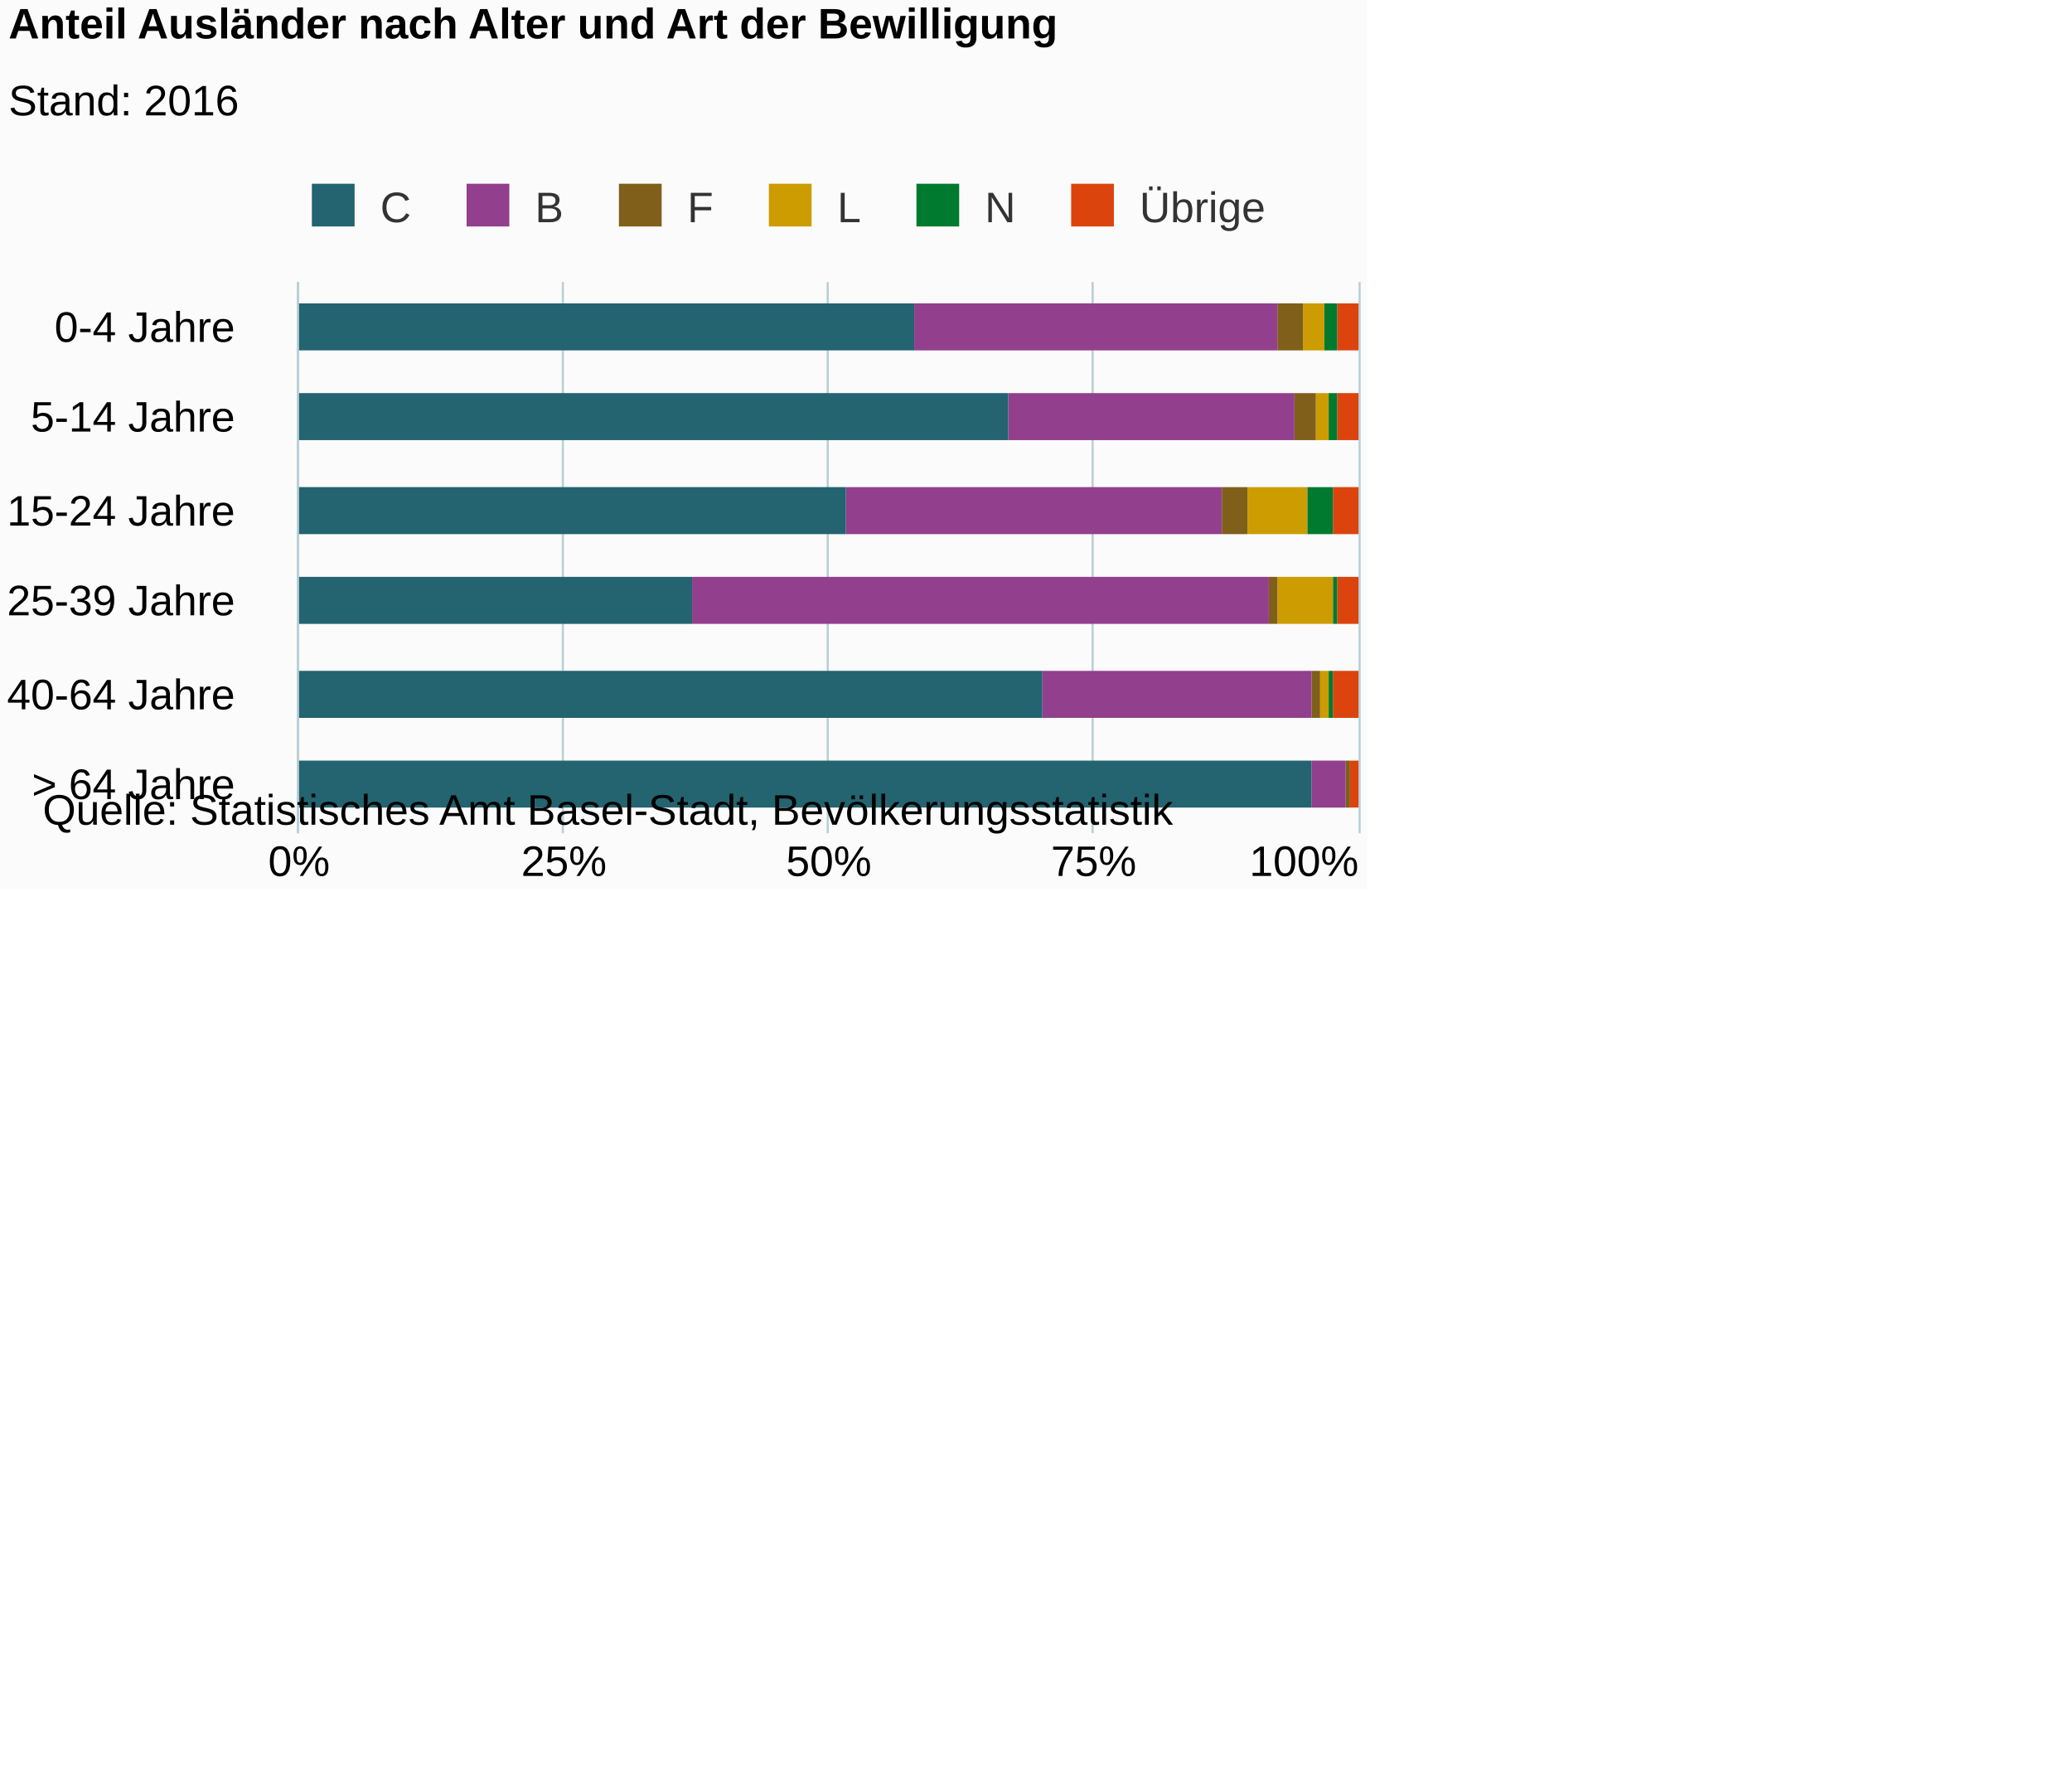
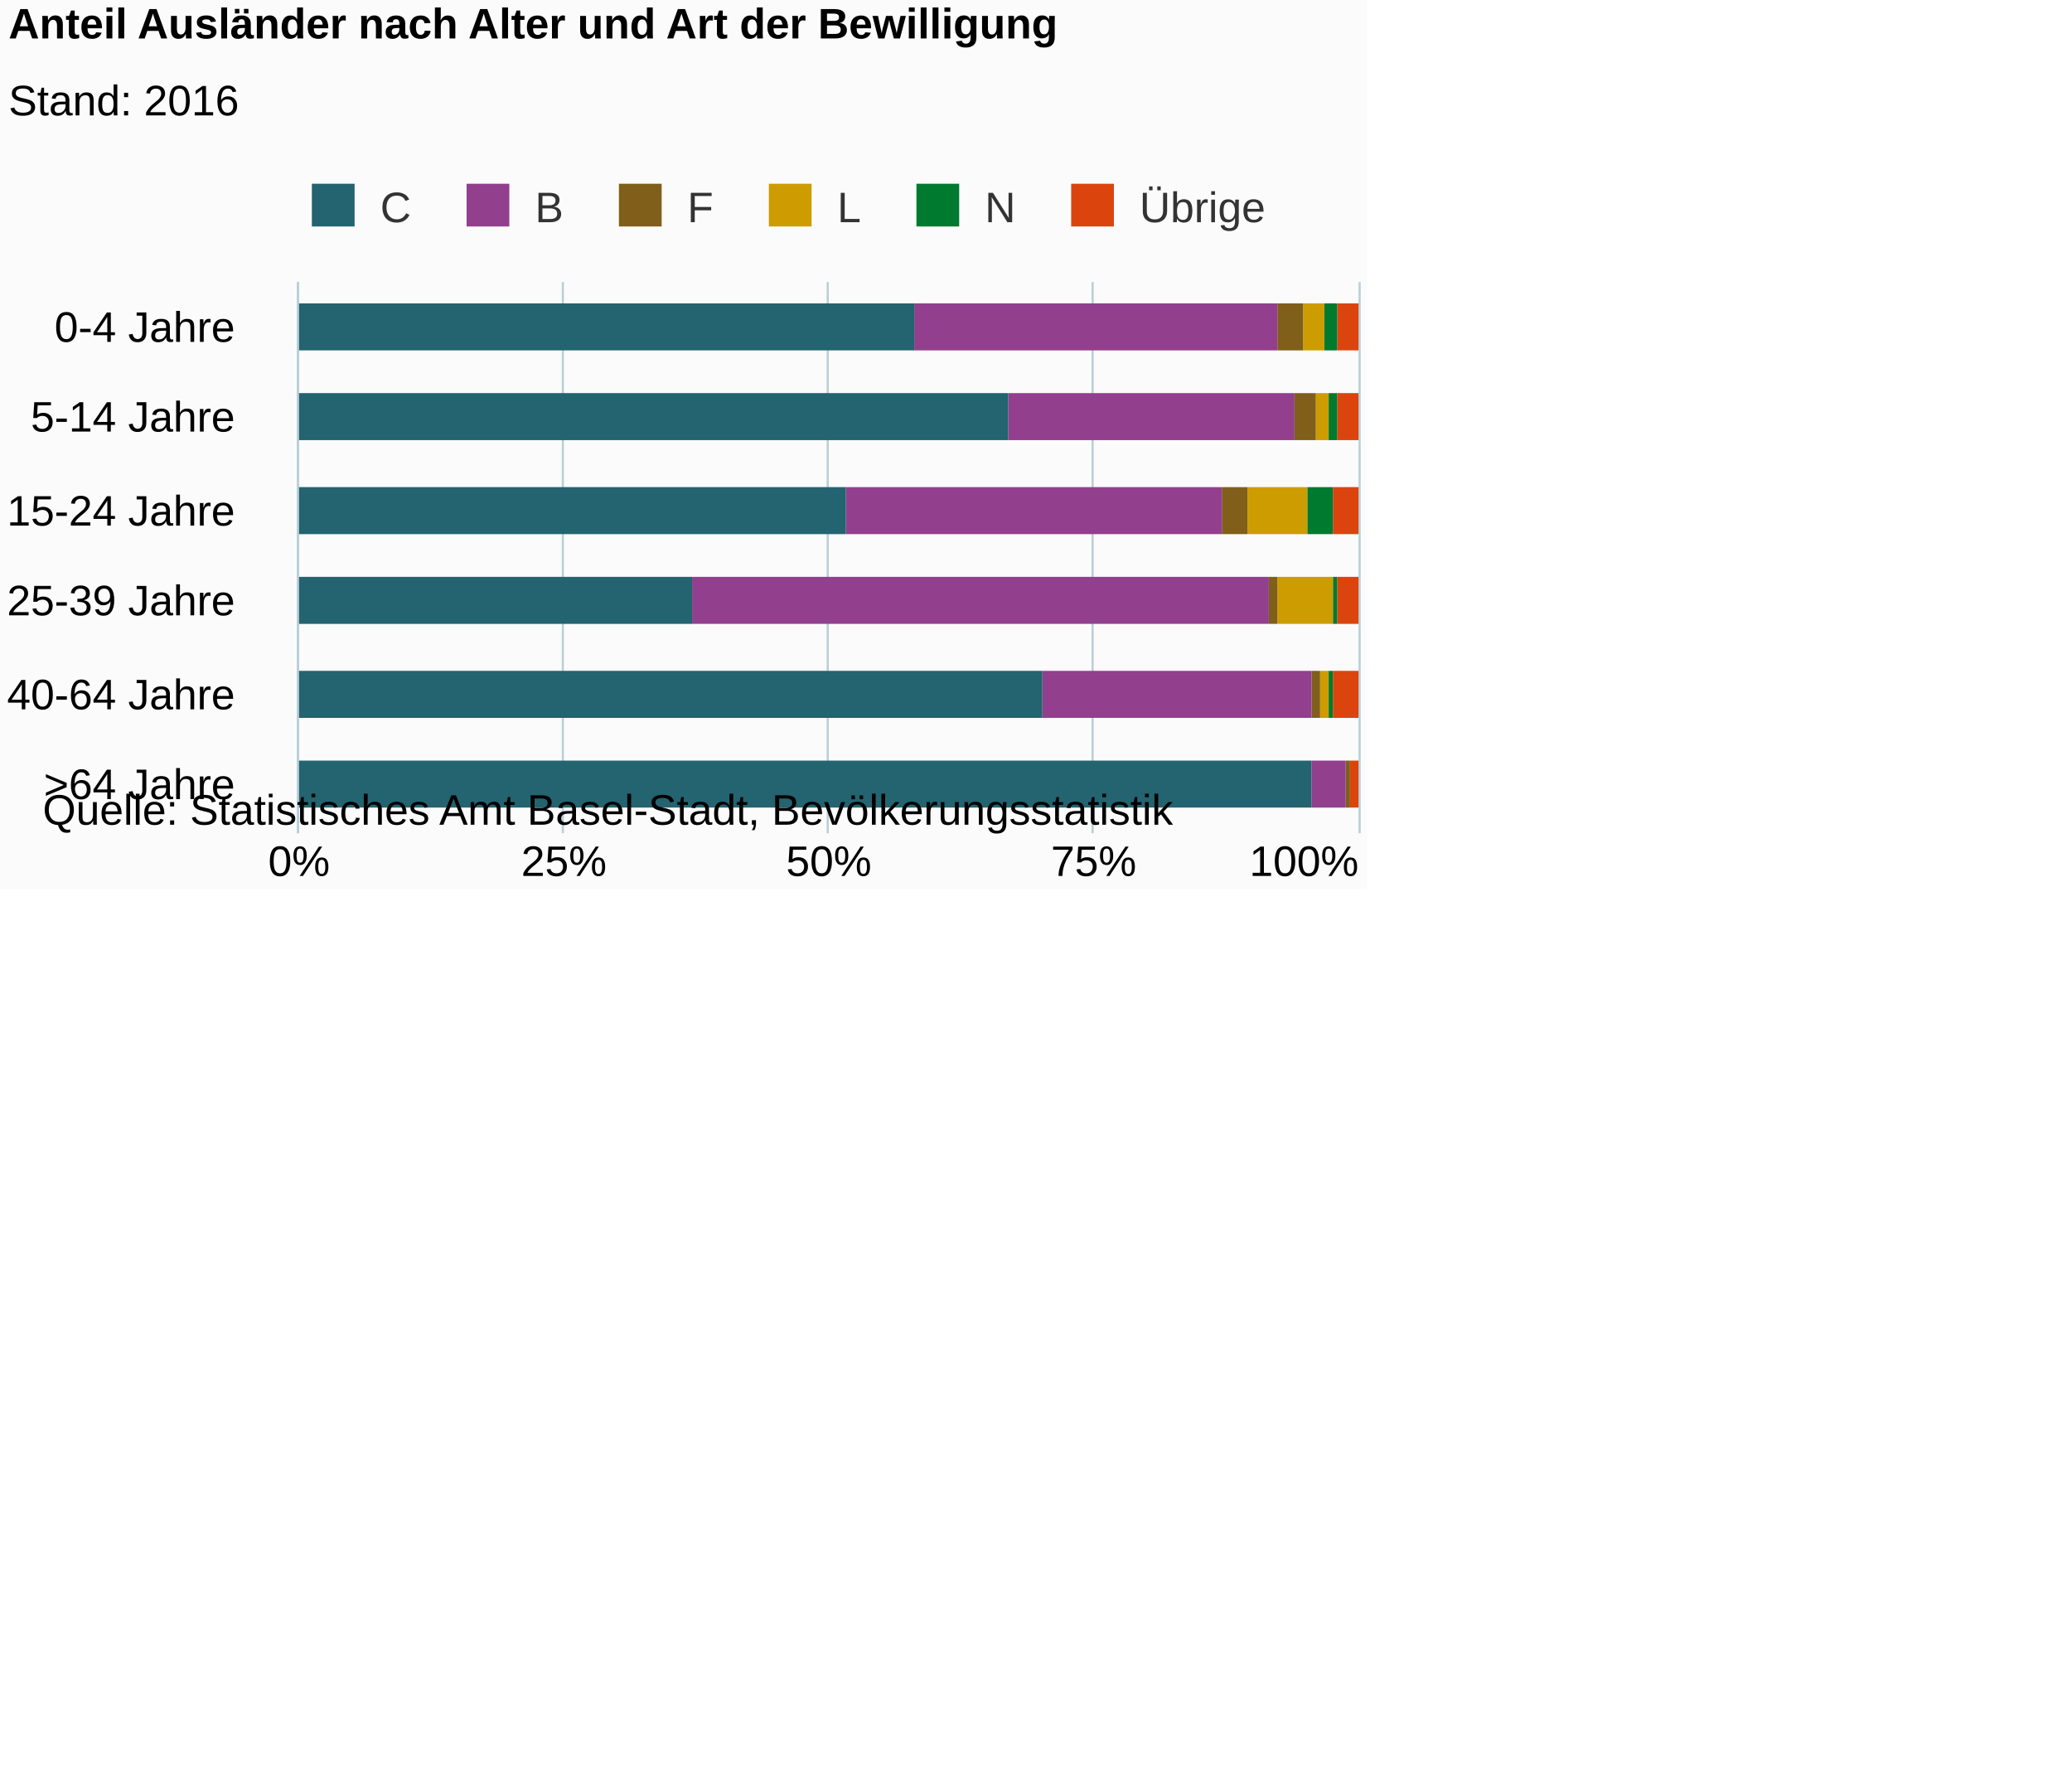
<svg xmlns="http://www.w3.org/2000/svg" version="1.1" class="highcharts-root" style="font-family:Arial;font-size:12px;" viewBox="0 0 485 415">
  <defs>
-     <clipPath id="highcharts-fl97xdg-6">
+     <clipPath id="highcharts-a7hwyad-6">
      <rect x="0" y="0" width="129" height="248" fill="none" />
    </clipPath>
-     <clipPath id="highcharts-fl97xdg-7">
+     <clipPath id="highcharts-a7hwyad-7">
      <rect x="0" y="0" width="129" height="248" fill="none" />
    </clipPath>
  </defs>
  <rect fill="#fbfbfb" class="highcharts-background" x="0" y="0" width="320" height="208" rx="0" ry="0" />
  <rect fill="none" class="highcharts-plot-background" x="70" y="66" width="248" height="129" />
  <g class="highcharts-pane-group" />
  <g class="highcharts-grid highcharts-xaxis-grid ">
    <path fill="none" class="highcharts-grid-line" d="M 70 88.5 L 318 88.5" opacity="1" />
    <path fill="none" class="highcharts-grid-line" d="M 70 109.5 L 318 109.5" opacity="1" />
    <path fill="none" class="highcharts-grid-line" d="M 70 131.5 L 318 131.5" opacity="1" />
    <path fill="none" class="highcharts-grid-line" d="M 70 152.5 L 318 152.5" opacity="1" />
    <path fill="none" class="highcharts-grid-line" d="M 70 174.5 L 318 174.5" opacity="1" />
    <path fill="none" class="highcharts-grid-line" d="M 70 195.5 L 318 195.5" opacity="1" />
    <path fill="none" class="highcharts-grid-line" d="M 70 66.5 L 318 66.5" opacity="1" />
  </g>
  <g class="highcharts-grid highcharts-yaxis-grid ">
    <path fill="none" stroke="#B9CFD7" stroke-width="0.5" class="highcharts-grid-line" d="M 69.75 66 L 69.75 195" opacity="1" />
    <path fill="none" stroke="#B9CFD7" stroke-width="0.5" class="highcharts-grid-line" d="M 131.75 66 L 131.75 195" opacity="1" />
    <path fill="none" stroke="#B9CFD7" stroke-width="0.5" class="highcharts-grid-line" d="M 193.75 66 L 193.75 195" opacity="1" />
    <path fill="none" stroke="#B9CFD7" stroke-width="0.5" class="highcharts-grid-line" d="M 255.75 66 L 255.75 195" opacity="1" />
    <path fill="none" stroke="#B9CFD7" stroke-width="0.5" class="highcharts-grid-line" d="M 318.25 66 L 318.25 195" opacity="1" />
  </g>
  <rect fill="none" class="highcharts-plot-border" x="70" y="66" width="248" height="129" />
  <g class="highcharts-axis highcharts-xaxis ">
    <path fill="none" class="highcharts-axis-line" stroke="#B9CFD7" stroke-width="0.5" d="M 69.75 66 L 69.75 195" />
  </g>
  <g class="highcharts-axis highcharts-yaxis ">
    <path fill="none" class="highcharts-axis-line" d="M 70 195 L 318 195" />
  </g>
  <g class="highcharts-series-group">
-     <g class="highcharts-series highcharts-series-0 highcharts-column-series " transform="translate(318,195) rotate(90) scale(-1,1) scale(1 1)" clip-path="url(#highcharts-fl97xdg-7)">
+     <g class="highcharts-series highcharts-series-0 highcharts-column-series " transform="translate(318,195) rotate(90) scale(-1,1) scale(1 1)" clip-path="url(#highcharts-a7hwyad-7)">
      <rect x="113" y="0" width="11" height="5" fill="#DC440E" class="highcharts-point" />
      <rect x="92" y="0" width="11" height="5" fill="#DC440E" class="highcharts-point" />
      <rect x="70" y="0" width="11" height="6" fill="#DC440E" class="highcharts-point" />
      <rect x="49" y="0" width="11" height="5" fill="#DC440E" class="highcharts-point" />
      <rect x="27" y="0" width="11" height="6" fill="#DC440E" class="highcharts-point" />
      <rect x="6" y="0" width="11" height="2" fill="#DC440E" class="highcharts-point" />
    </g>
    <g class="highcharts-markers highcharts-series-0 highcharts-column-series " transform="translate(318,195) rotate(90) scale(-1,1) scale(1 1)" clip-path="none" />
-     <g class="highcharts-series highcharts-series-1 highcharts-column-series " transform="translate(318,195) rotate(90) scale(-1,1) scale(1 1)" clip-path="url(#highcharts-fl97xdg-7)">
+     <g class="highcharts-series highcharts-series-1 highcharts-column-series " transform="translate(318,195) rotate(90) scale(-1,1) scale(1 1)" clip-path="url(#highcharts-a7hwyad-7)">
      <rect x="113" y="5" width="11" height="3" fill="#007A2F" class="highcharts-point" />
      <rect x="92" y="5" width="11" height="2" fill="#007A2F" class="highcharts-point" />
      <rect x="70" y="6" width="11" height="6" fill="#007A2F" class="highcharts-point" />
      <rect x="49" y="5" width="11" height="1" fill="#007A2F" class="highcharts-point" />
      <rect x="27" y="6" width="11" height="1" fill="#007A2F" class="highcharts-point" />
      <rect x="6" y="2" width="11" height="0" fill="#007A2F" class="highcharts-point" />
    </g>
    <g class="highcharts-markers highcharts-series-1 highcharts-column-series " transform="translate(318,195) rotate(90) scale(-1,1) scale(1 1)" clip-path="none" />
-     <g class="highcharts-series highcharts-series-2 highcharts-column-series " transform="translate(318,195) rotate(90) scale(-1,1) scale(1 1)" clip-path="url(#highcharts-fl97xdg-7)">
+     <g class="highcharts-series highcharts-series-2 highcharts-column-series " transform="translate(318,195) rotate(90) scale(-1,1) scale(1 1)" clip-path="url(#highcharts-a7hwyad-7)">
      <rect x="113" y="8" width="11" height="5" fill="#CD9C00" class="highcharts-point" />
      <rect x="92" y="7" width="11" height="3" fill="#CD9C00" class="highcharts-point" />
      <rect x="70" y="12" width="11" height="14" fill="#CD9C00" class="highcharts-point" />
      <rect x="49" y="6" width="11" height="13" fill="#CD9C00" class="highcharts-point" />
      <rect x="27" y="7" width="11" height="2" fill="#CD9C00" class="highcharts-point" />
      <rect x="6" y="2" width="11" height="0" fill="#CD9C00" class="highcharts-point" />
    </g>
    <g class="highcharts-markers highcharts-series-2 highcharts-column-series " transform="translate(318,195) rotate(90) scale(-1,1) scale(1 1)" clip-path="none" />
-     <g class="highcharts-series highcharts-series-3 highcharts-column-series " transform="translate(318,195) rotate(90) scale(-1,1) scale(1 1)" clip-path="url(#highcharts-fl97xdg-7)">
+     <g class="highcharts-series highcharts-series-3 highcharts-column-series " transform="translate(318,195) rotate(90) scale(-1,1) scale(1 1)" clip-path="url(#highcharts-a7hwyad-7)">
      <rect x="113" y="13" width="11" height="6" fill="#7F5F1A" class="highcharts-point" />
      <rect x="92" y="10" width="11" height="5" fill="#7F5F1A" class="highcharts-point" />
      <rect x="70" y="26" width="11" height="6" fill="#7F5F1A" class="highcharts-point" />
      <rect x="49" y="19" width="11" height="2" fill="#7F5F1A" class="highcharts-point" />
      <rect x="27" y="9" width="11" height="2" fill="#7F5F1A" class="highcharts-point" />
      <rect x="6" y="2" width="11" height="1" fill="#7F5F1A" class="highcharts-point" />
    </g>
    <g class="highcharts-markers highcharts-series-3 highcharts-column-series " transform="translate(318,195) rotate(90) scale(-1,1) scale(1 1)" clip-path="none" />
-     <g class="highcharts-series highcharts-series-4 highcharts-column-series " transform="translate(318,195) rotate(90) scale(-1,1) scale(1 1)" clip-path="url(#highcharts-fl97xdg-7)">
+     <g class="highcharts-series highcharts-series-4 highcharts-column-series " transform="translate(318,195) rotate(90) scale(-1,1) scale(1 1)" clip-path="url(#highcharts-a7hwyad-7)">
      <rect x="113" y="19" width="11" height="85" fill="#923F8D" class="highcharts-point" />
      <rect x="92" y="15" width="11" height="67" fill="#923F8D" class="highcharts-point" />
      <rect x="70" y="32" width="11" height="88" fill="#923F8D" class="highcharts-point" />
      <rect x="49" y="21" width="11" height="135" fill="#923F8D" class="highcharts-point" />
      <rect x="27" y="11" width="11" height="63" fill="#923F8D" class="highcharts-point" />
      <rect x="6" y="3" width="11" height="8" fill="#923F8D" class="highcharts-point" />
    </g>
    <g class="highcharts-markers highcharts-series-4 highcharts-column-series " transform="translate(318,195) rotate(90) scale(-1,1) scale(1 1)" clip-path="none" />
-     <g class="highcharts-series highcharts-series-5 highcharts-column-series " transform="translate(318,195) rotate(90) scale(-1,1) scale(1 1)" clip-path="url(#highcharts-fl97xdg-7)">
+     <g class="highcharts-series highcharts-series-5 highcharts-column-series " transform="translate(318,195) rotate(90) scale(-1,1) scale(1 1)" clip-path="url(#highcharts-a7hwyad-7)">
      <rect x="113" y="104" width="11" height="145" fill="#246370" class="highcharts-point" />
      <rect x="92" y="82" width="11" height="167" fill="#246370" class="highcharts-point" />
      <rect x="70" y="120" width="11" height="129" fill="#246370" class="highcharts-point" />
      <rect x="49" y="156" width="11" height="93" fill="#246370" class="highcharts-point" />
      <rect x="27" y="74" width="11" height="175" fill="#246370" class="highcharts-point" />
      <rect x="6" y="11" width="11" height="238" fill="#246370" class="highcharts-point" />
    </g>
    <g class="highcharts-markers highcharts-series-5 highcharts-column-series " transform="translate(318,195) rotate(90) scale(-1,1) scale(1 1)" clip-path="none" />
  </g>
  <text x="2" text-anchor="start" class="highcharts-title" style="color:#000000;font-size:10px;font-weight:bold;fill:#000000;" y="9">
    <tspan>Anteil Ausländer nach Alter und Art der Bewilligung</tspan>
  </text>
  <text x="2" text-anchor="start" class="highcharts-subtitle" style="color:#000000;font-size:10px;font-weight:normal;font-family:Arial;fill:#000000;" y="27">
    <tspan>Stand: 2016</tspan>
  </text>
  <g class="highcharts-legend" transform="translate(69,43)">
    <rect fill="none" class="highcharts-legend-box" rx="0" ry="0" x="0" y="0" width="228" height="11" visibility="visible" />
    <g>
      <g>
        <g class="highcharts-legend-item highcharts-column-series highcharts-color-undefined highcharts-series-5" transform="translate(1,-4)">
          <text x="19" style="color:#333333;font-size:10px;font-weight:normal;cursor:pointer;fill:#333333;" text-anchor="start" y="13">
            <tspan>C</tspan>
          </text>
          <rect x="3" y="4" width="10" height="10" fill="#246370" class="highcharts-point" />
        </g>
        <g class="highcharts-legend-item highcharts-column-series highcharts-color-undefined highcharts-series-4" transform="translate(37.21875,-4)">
          <text x="19" y="13" style="color:#333333;font-size:10px;font-weight:normal;cursor:pointer;fill:#333333;" text-anchor="start">
            <tspan>B</tspan>
          </text>
          <rect x="3" y="4" width="10" height="10" fill="#923F8D" class="highcharts-point" />
        </g>
        <g class="highcharts-legend-item highcharts-column-series highcharts-color-undefined highcharts-series-3" transform="translate(72.875,-4)">
          <text x="19" y="13" style="color:#333333;font-size:10px;font-weight:normal;cursor:pointer;fill:#333333;" text-anchor="start">
            <tspan>F</tspan>
          </text>
          <rect x="3" y="4" width="10" height="10" fill="#7F5F1A" class="highcharts-point" />
        </g>
        <g class="highcharts-legend-item highcharts-column-series highcharts-color-undefined highcharts-series-2" transform="translate(107.9688,-4)">
          <text x="19" y="13" style="color:#333333;font-size:10px;font-weight:normal;cursor:pointer;fill:#333333;" text-anchor="start">
            <tspan>L</tspan>
          </text>
          <rect x="3" y="4" width="10" height="10" fill="#CD9C00" class="highcharts-point" />
        </g>
        <g class="highcharts-legend-item highcharts-column-series highcharts-color-undefined highcharts-series-1" transform="translate(142.5156,-4)">
          <text x="19" y="13" style="color:#333333;font-size:10px;font-weight:normal;cursor:pointer;fill:#333333;" text-anchor="start">
            <tspan>N</tspan>
          </text>
          <rect x="3" y="4" width="10" height="10" fill="#007A2F" class="highcharts-point" />
        </g>
        <g class="highcharts-legend-item highcharts-column-series highcharts-color-undefined highcharts-series-0" transform="translate(178.7344,-4)">
          <text x="19" y="13" style="color:#333333;font-size:10px;font-weight:normal;cursor:pointer;fill:#333333;" text-anchor="start">
            <tspan>Übrige</tspan>
          </text>
          <rect x="3" y="4" width="10" height="10" fill="#DC440E" class="highcharts-point" />
        </g>
      </g>
    </g>
  </g>
  <g class="highcharts-axis-labels highcharts-xaxis-labels ">
    <text x="55" style="color:#000000;cursor:default;font-size:10;fill:#000000;" text-anchor="end" transform="translate(0,0)" y="80" opacity="1">
      <tspan>0-4 Jahre</tspan>
    </text>
    <text x="55" style="color:#000000;cursor:default;font-size:10;fill:#000000;" text-anchor="end" transform="translate(0,0)" y="101" opacity="1">
      <tspan>5-14 Jahre</tspan>
    </text>
    <text x="55" style="color:#000000;cursor:default;font-size:10;fill:#000000;" text-anchor="end" transform="translate(0,0)" y="123" opacity="1">
      <tspan>15-24 Jahre</tspan>
    </text>
    <text x="55" style="color:#000000;cursor:default;font-size:10;fill:#000000;" text-anchor="end" transform="translate(0,0)" y="144" opacity="1">
      <tspan>25-39 Jahre</tspan>
    </text>
    <text x="55" style="color:#000000;cursor:default;font-size:10;fill:#000000;" text-anchor="end" transform="translate(0,0)" y="166" opacity="1">
      <tspan>40-64 Jahre</tspan>
    </text>
    <text x="55" style="color:#000000;cursor:default;font-size:10;fill:#000000;" text-anchor="end" transform="translate(0,0)" y="187" opacity="1">
-       <tspan>&gt; 64 Jahre</tspan>
+       <tspan>&gt;64 Jahre</tspan>
    </text>
  </g>
  <g class="highcharts-axis-labels highcharts-yaxis-labels ">
    <text x="70" style="color:#000000;cursor:default;font-size:10;fill:#000000;" text-anchor="middle" transform="translate(0,0)" y="205" opacity="1">0%</text>
    <text x="132" style="color:#000000;cursor:default;font-size:10;fill:#000000;" text-anchor="middle" transform="translate(0,0)" y="205" opacity="1">25%</text>
    <text x="194" style="color:#000000;cursor:default;font-size:10;fill:#000000;" text-anchor="middle" transform="translate(0,0)" y="205" opacity="1">50%</text>
    <text x="256" style="color:#000000;cursor:default;font-size:10;fill:#000000;" text-anchor="middle" transform="translate(0,0)" y="205" opacity="1">75%</text>
    <text x="305.234" style="color:#000000;cursor:default;font-size:10;fill:#000000;" text-anchor="middle" transform="translate(0,0)" y="205" opacity="1">100%</text>
  </g>
  <text x="10" class="highcharts-credits" text-anchor="start" style="cursor:default;color:#000000;font-size:10;fill:#000000;" y="193">
    <tspan>Quelle: Statistisches Amt Basel-Stadt, Bevölkerungsstatistik</tspan>
  </text>
</svg>
